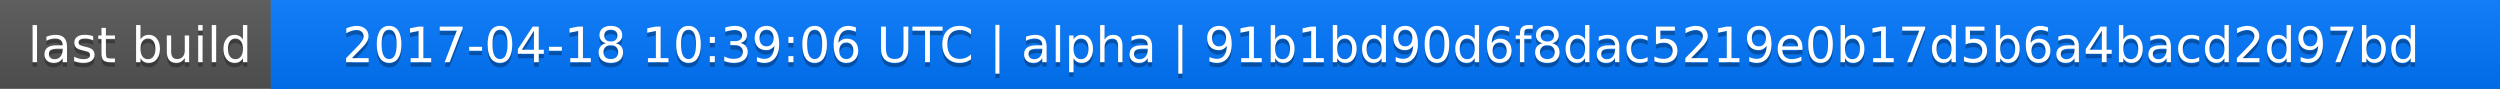
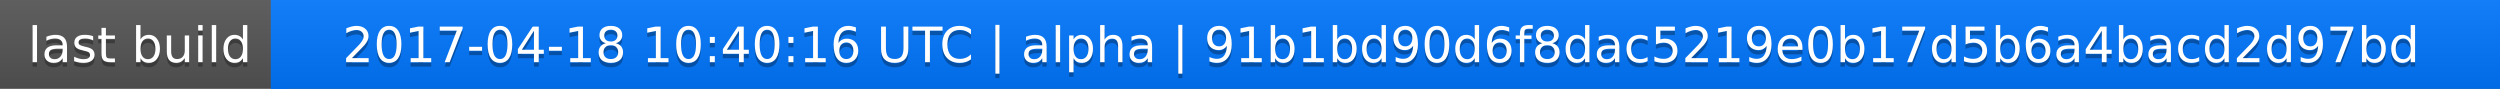
<svg xmlns="http://www.w3.org/2000/svg" width="563" height="20">
  <linearGradient id="a" x2="0" y2="100%">
    <stop offset="0" stop-color="#bbb" stop-opacity=".1" />
    <stop offset="1" stop-opacity=".1" />
  </linearGradient>
  <rect rx="0" width="563" height="20" fill="#555" />
  <rect rx="0" x="61" width="502" height="20" fill="#07f" />
  <path fill="#07f" d="M61 0h4v20h-4z" />
  <rect rx="0" width="563" height="20" fill="url(#a)" />
  <g fill="#fff" text-anchor="middle" font-family="DejaVu Sans,Verdana,Geneva,sans-serif" font-size="11">
    <text x="31.5" y="15" fill="#010101" fill-opacity=".3">last build</text>
    <text x="31.5" y="14">last build</text>
-     <text x="311" y="15" fill="#010101" fill-opacity=".3">2017-04-18 10:39:06 UTC | alpha | 91b1bd90d6f8dac5219e0b17d5b6a4bacd2d97bd</text>
-     <text x="311" y="14">2017-04-18 10:39:06 UTC | alpha | 91b1bd90d6f8dac5219e0b17d5b6a4bacd2d97bd</text>
+     <text x="311" y="15" fill="#010101" fill-opacity=".3">2017-04-18 10:40:16 UTC | alpha | 91b1bd90d6f8dac5219e0b17d5b6a4bacd2d97bd</text>
+     <text x="311" y="14">2017-04-18 10:40:16 UTC | alpha | 91b1bd90d6f8dac5219e0b17d5b6a4bacd2d97bd</text>
  </g>
</svg>
